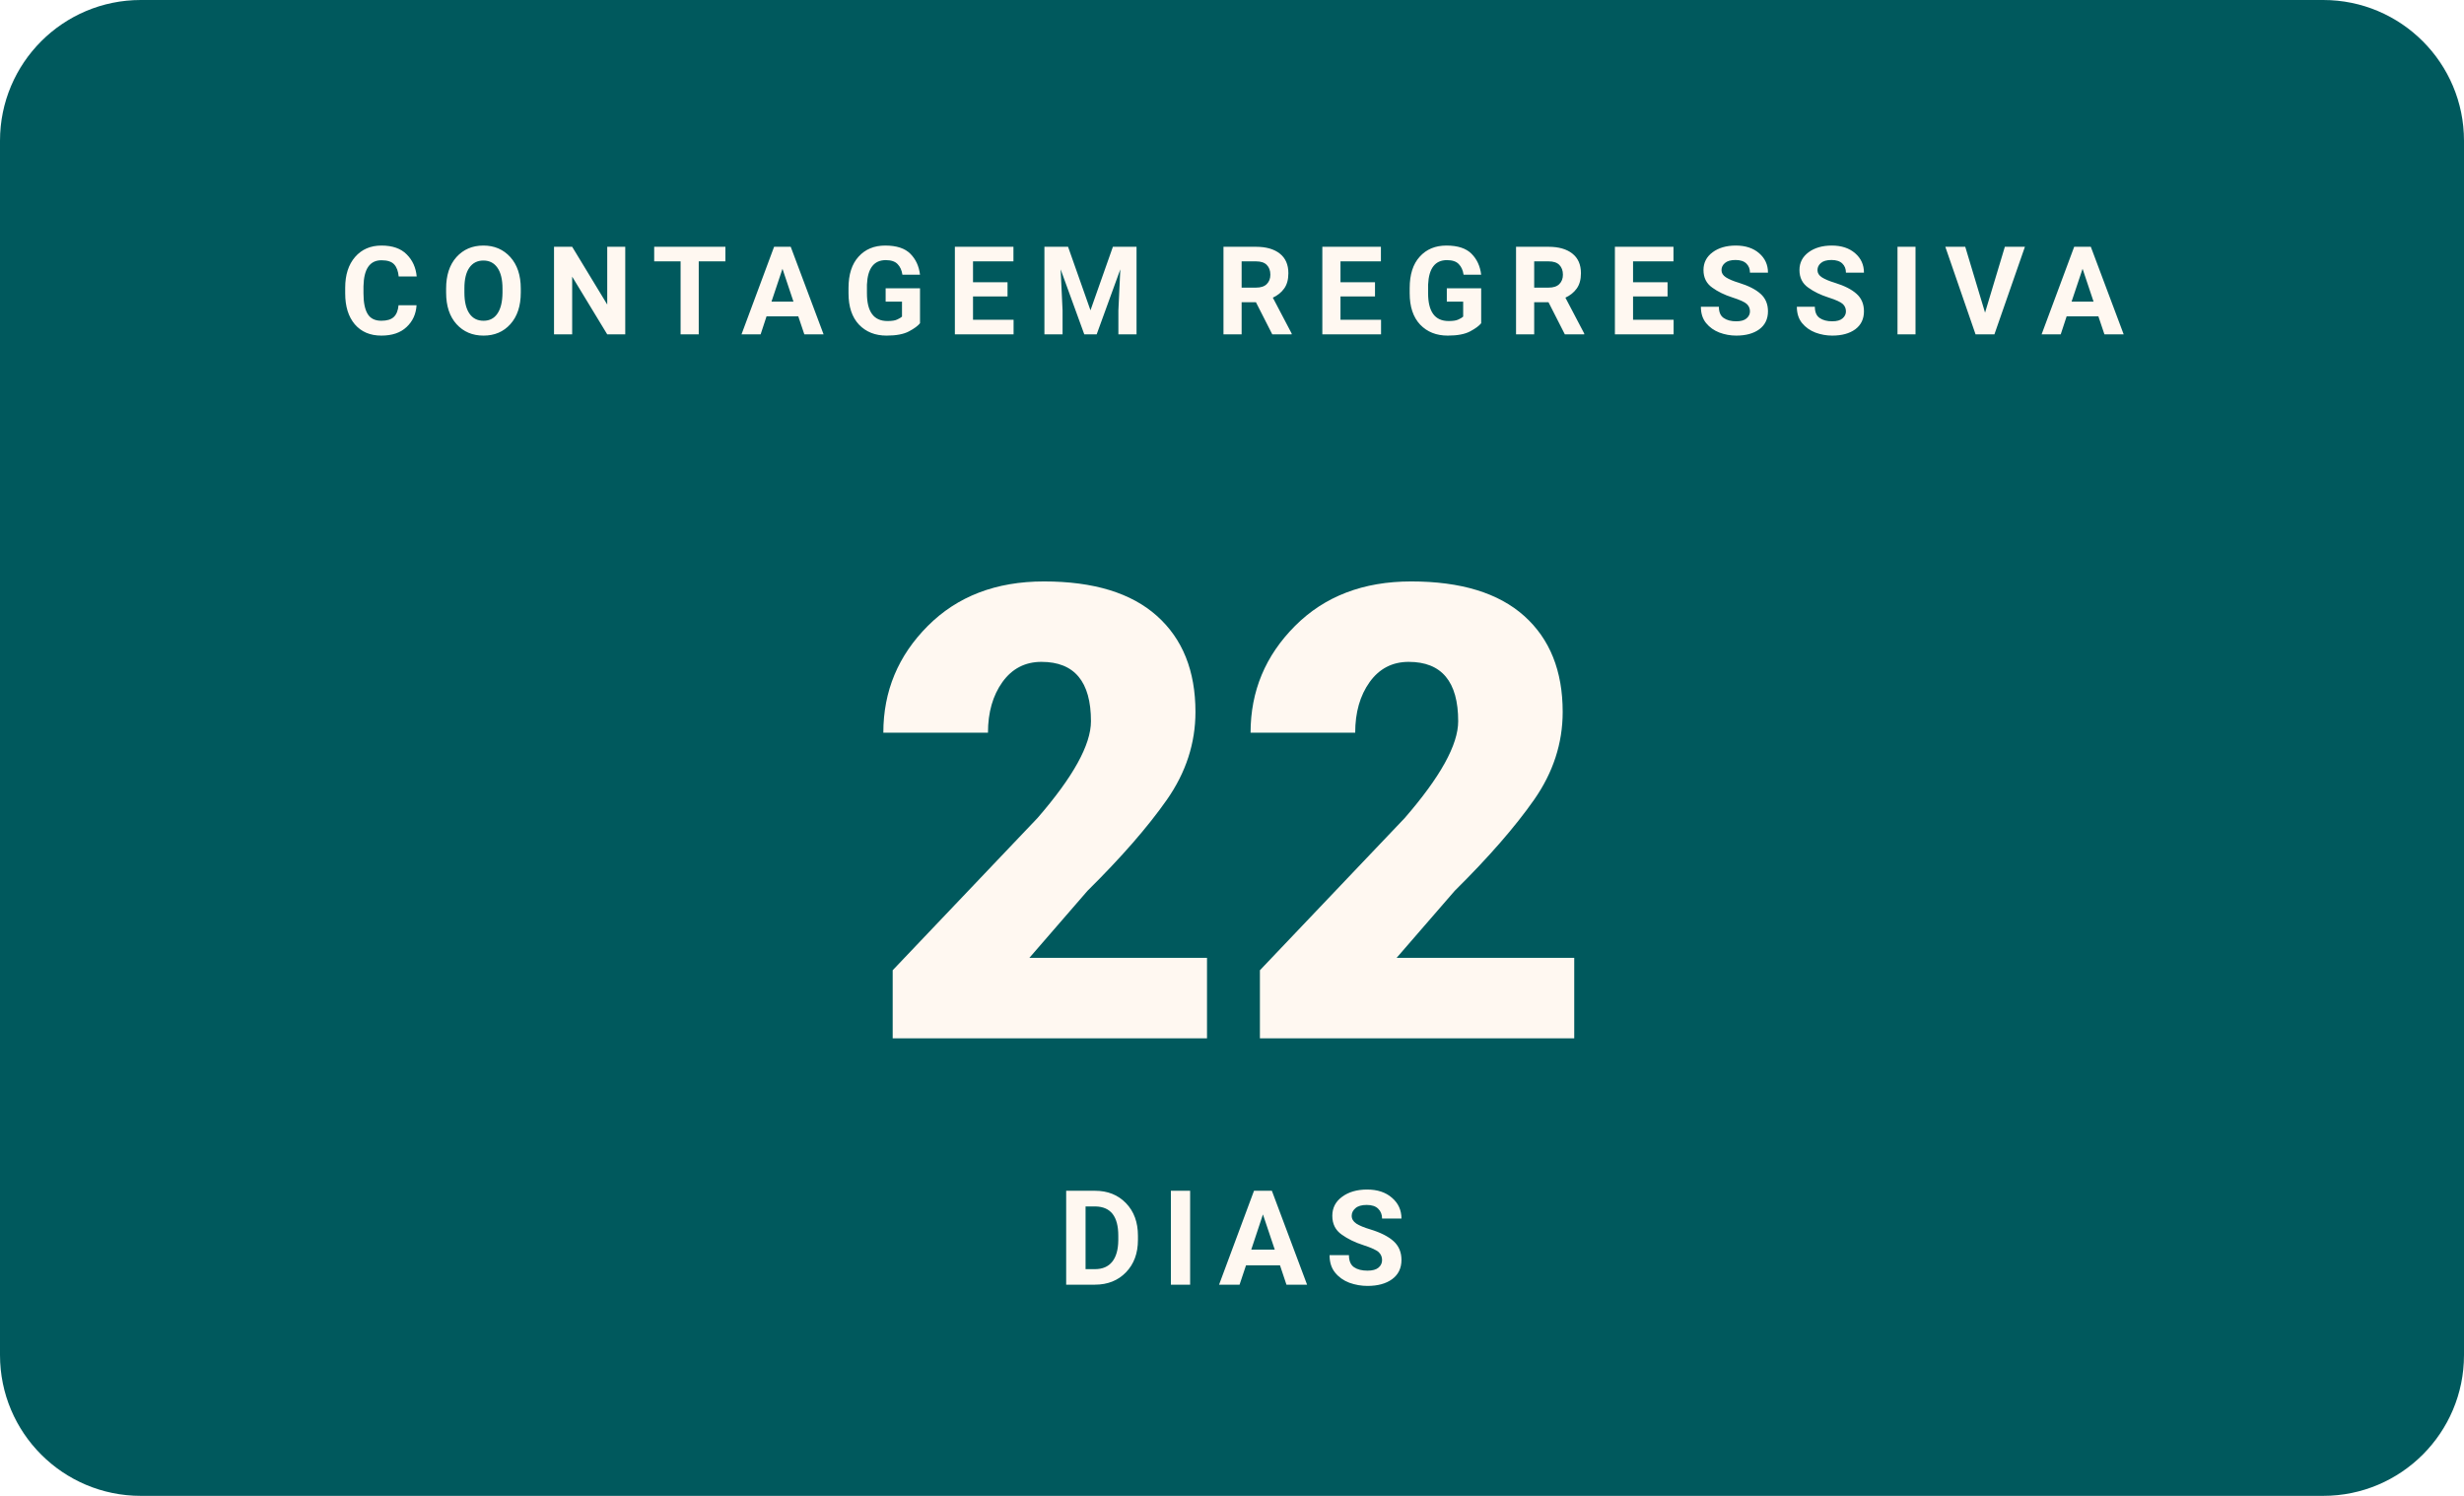
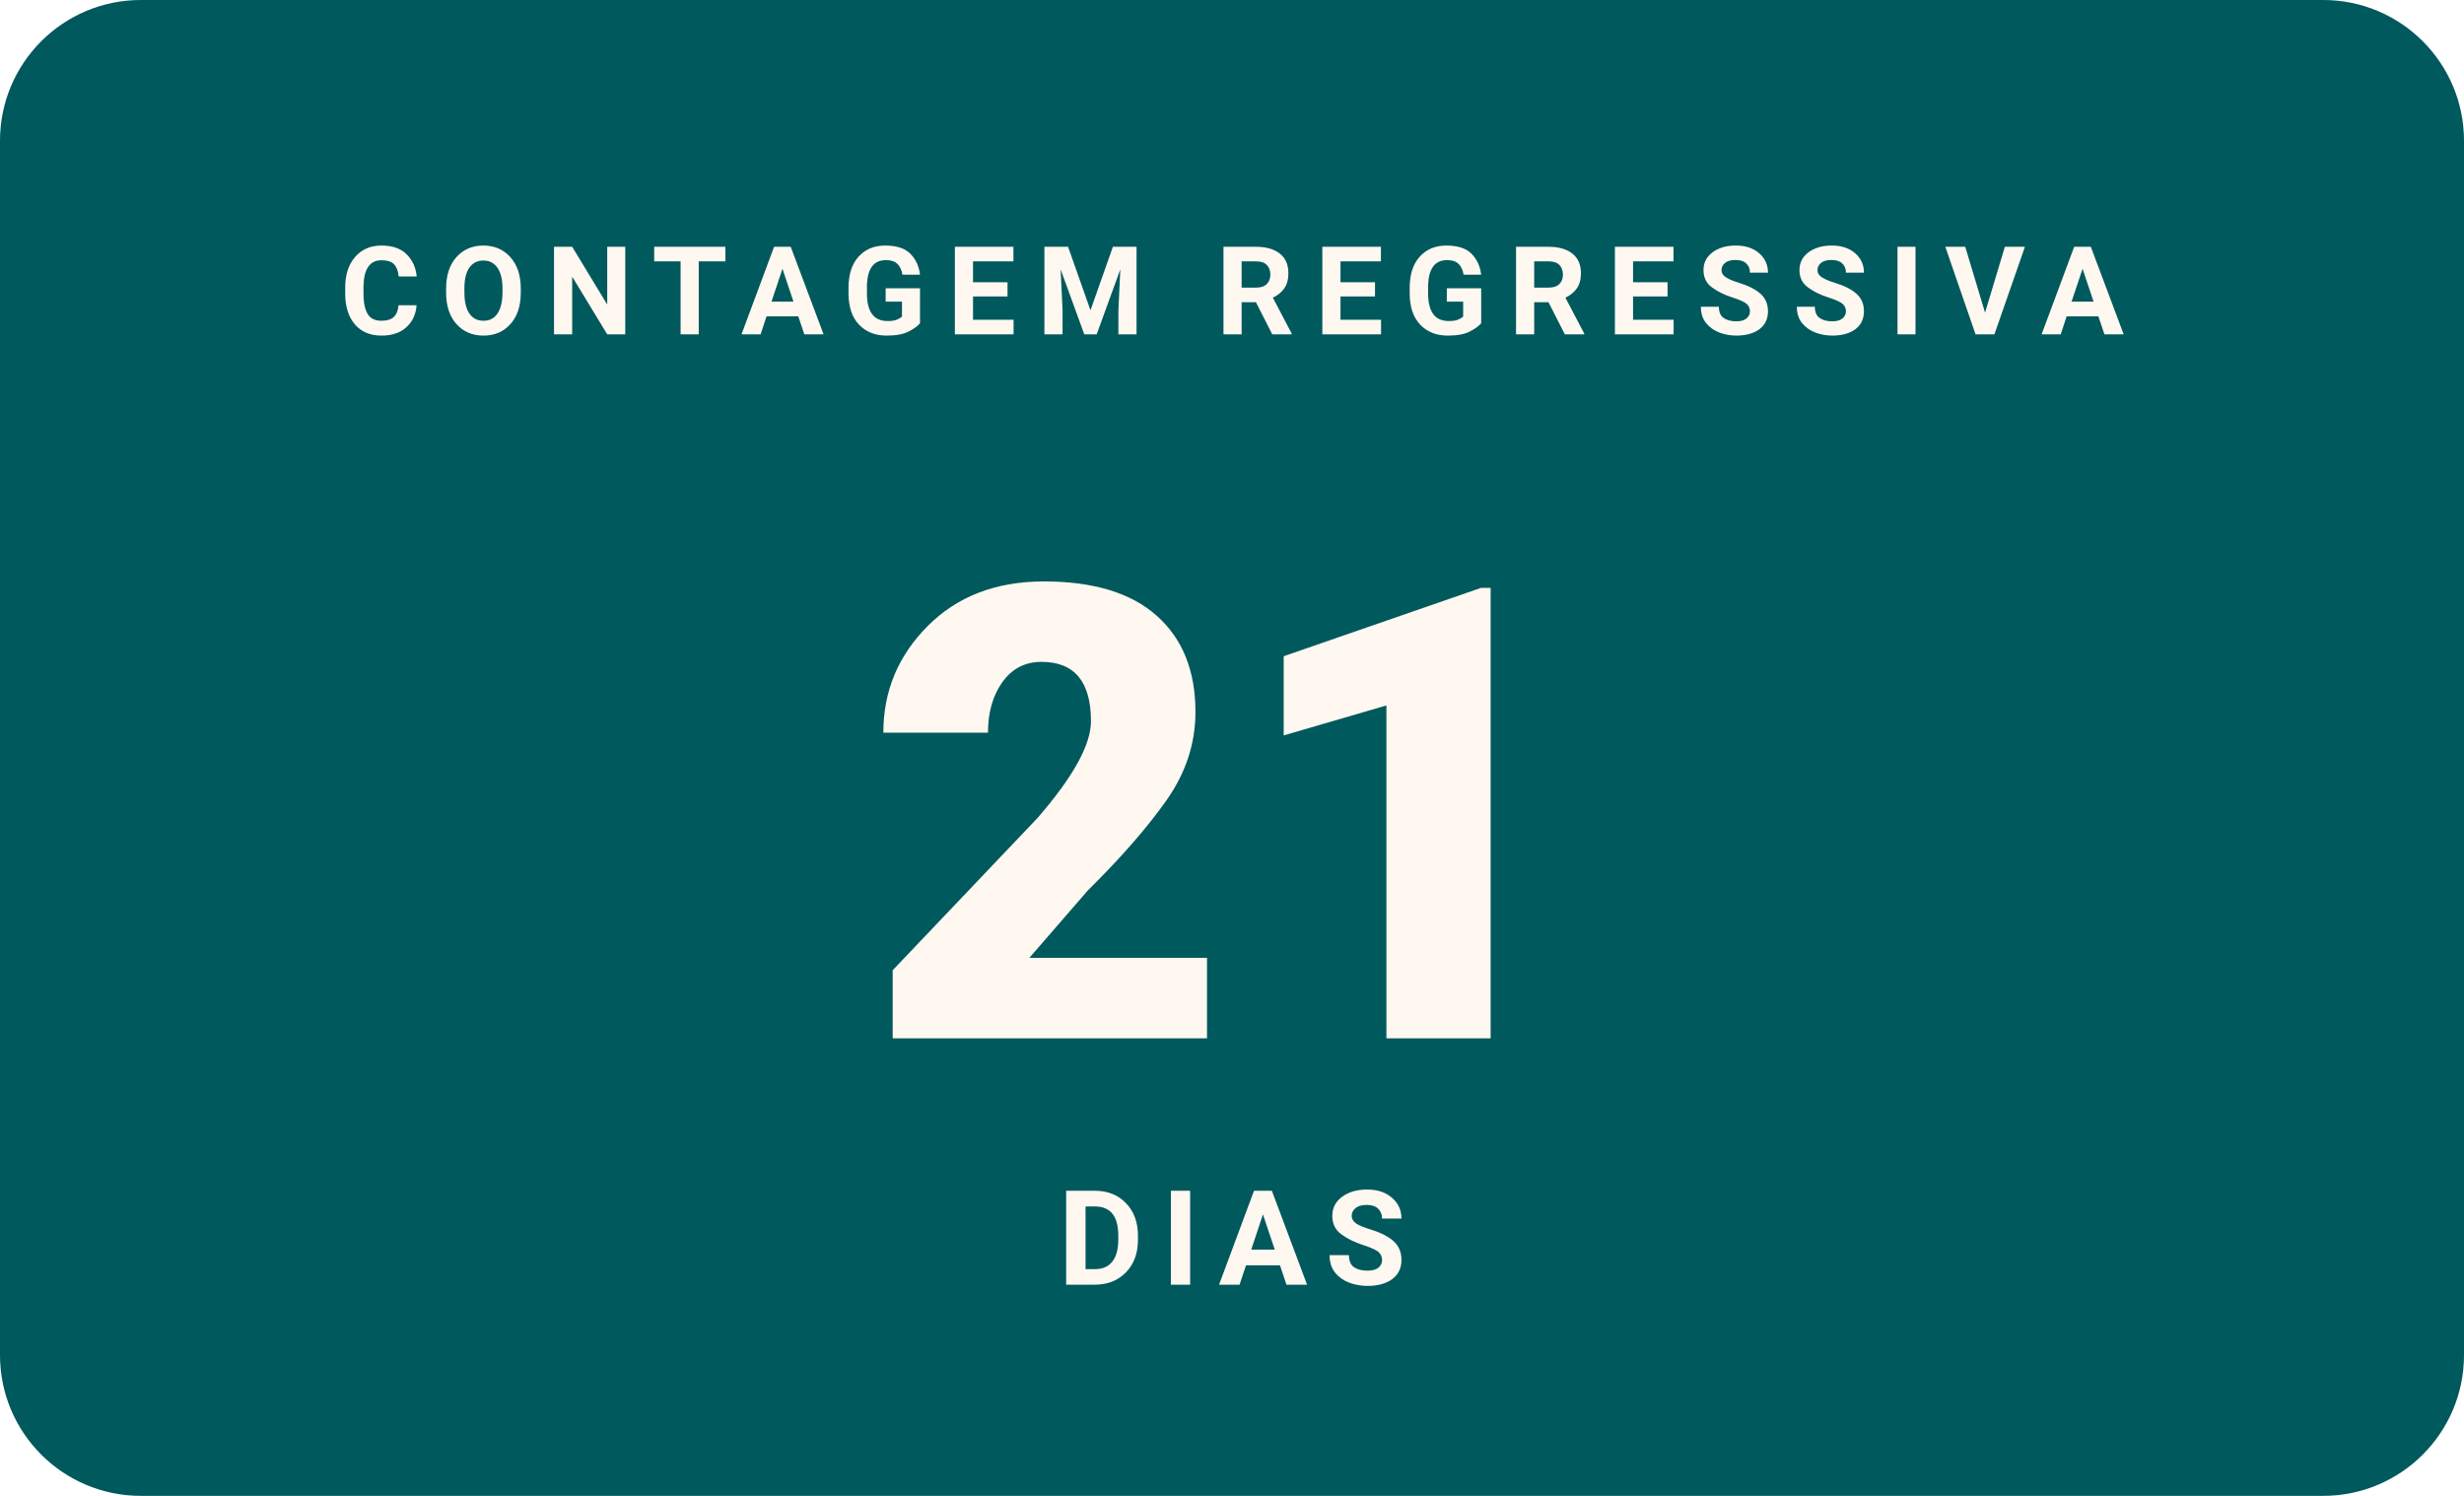
- <svg xmlns="http://www.w3.org/2000/svg" width="280" height="170" viewBox="0 0 280 170" role="img" aria-label="Faltam 22 dias para o WordCamp Brasil 2026">
+ <svg xmlns="http://www.w3.org/2000/svg" width="280" height="170" viewBox="0 0 280 170" role="img" aria-label="Faltam 21 dias para o WordCamp Brasil 2026">
  <rect width="280" height="170" rx="16" fill="#00595D" />
  <text x="140" y="38" text-anchor="middle" font-family="Poppins, -apple-system, Segoe UI, Roboto, Arial, sans-serif" font-size="14" font-weight="700" letter-spacing="2.3" fill="#FFF8F1">CONTAGEM REGRESSIVA</text>
-   <text x="140" y="118" text-anchor="middle" font-family="Poppins, -apple-system, Segoe UI, Roboto, Arial, sans-serif" font-size="72" font-weight="900" fill="#FFF8F1">22</text>
+   <text x="140" y="118" text-anchor="middle" font-family="Poppins, -apple-system, Segoe UI, Roboto, Arial, sans-serif" font-size="72" font-weight="900" fill="#FFF8F1">21</text>
  <text x="140" y="146" text-anchor="middle" font-family="Manrope, -apple-system, Segoe UI, Roboto, Arial, sans-serif" font-size="15" font-weight="600" letter-spacing="2" fill="#FFF8F1">DIAS</text>
</svg>
